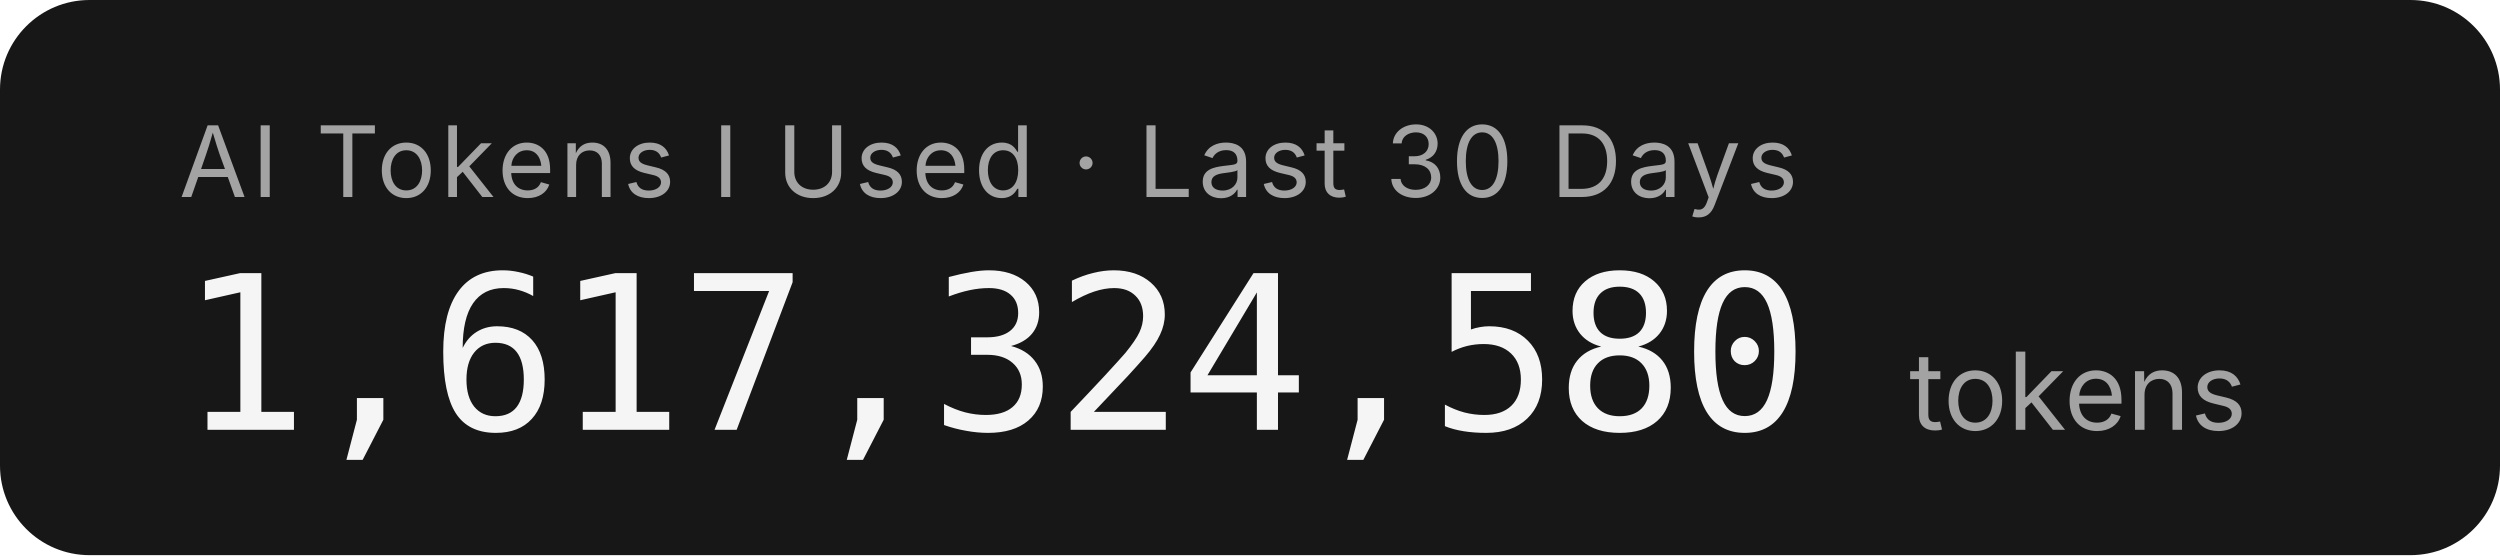
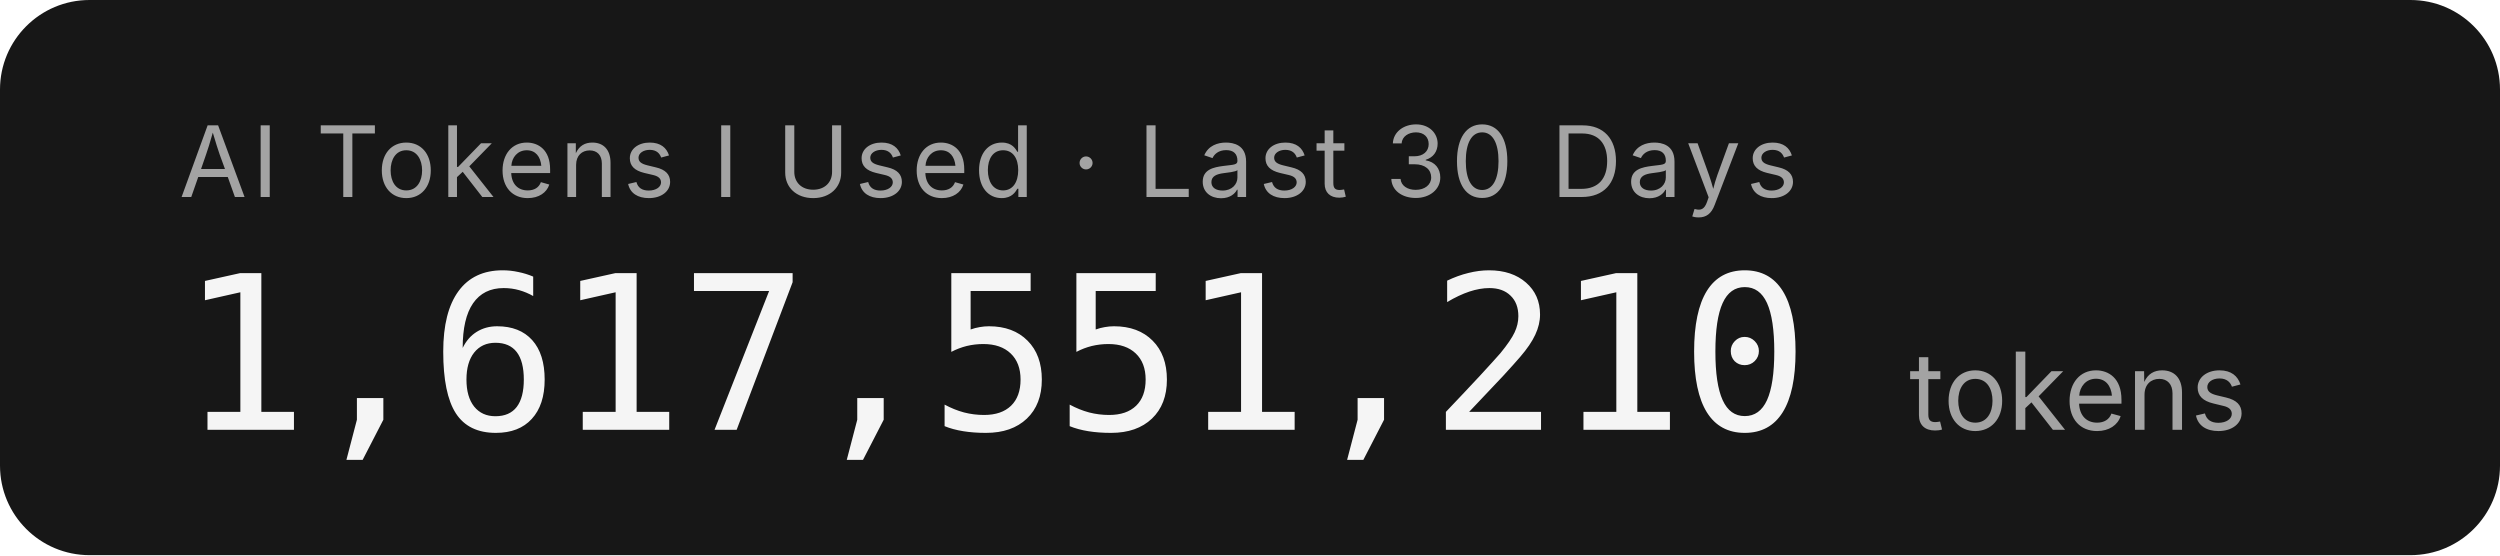
- <svg xmlns="http://www.w3.org/2000/svg" width="279.2" height="62" role="img" aria-label="AI Tokens I Used · Last 30 Days: 1,617,324,580 tokens">
+ <svg xmlns="http://www.w3.org/2000/svg" width="279.2" height="62" role="img" aria-label="AI Tokens I Used · Last 30 Days: 1,617,551,210 tokens">
  <rect width="279.2" height="62" rx="10" fill="#171717" />
  <g font-family="'Inter','SF Pro Display',-apple-system,'Segoe UI',sans-serif">
    <text x="20" y="22" fill="#a3a3a3" font-size="11" letter-spacing="0.05em">AI Tokens I Used · Last 30 Days</text>
-     <text x="20" y="48" fill="#f5f5f5" font-size="24" font-weight="300" font-family="'SF Mono','Cascadia Code','Consolas',monospace" letter-spacing="-0.02em">1,617,324,580</text>
+     <text x="20" y="48" fill="#f5f5f5" font-size="24" font-weight="300" font-family="'SF Mono','Cascadia Code','Consolas',monospace" letter-spacing="-0.02em">1,617,551,210</text>
    <text x="213.2" y="48" fill="#a3a3a3" font-size="12">tokens</text>
  </g>
</svg>
